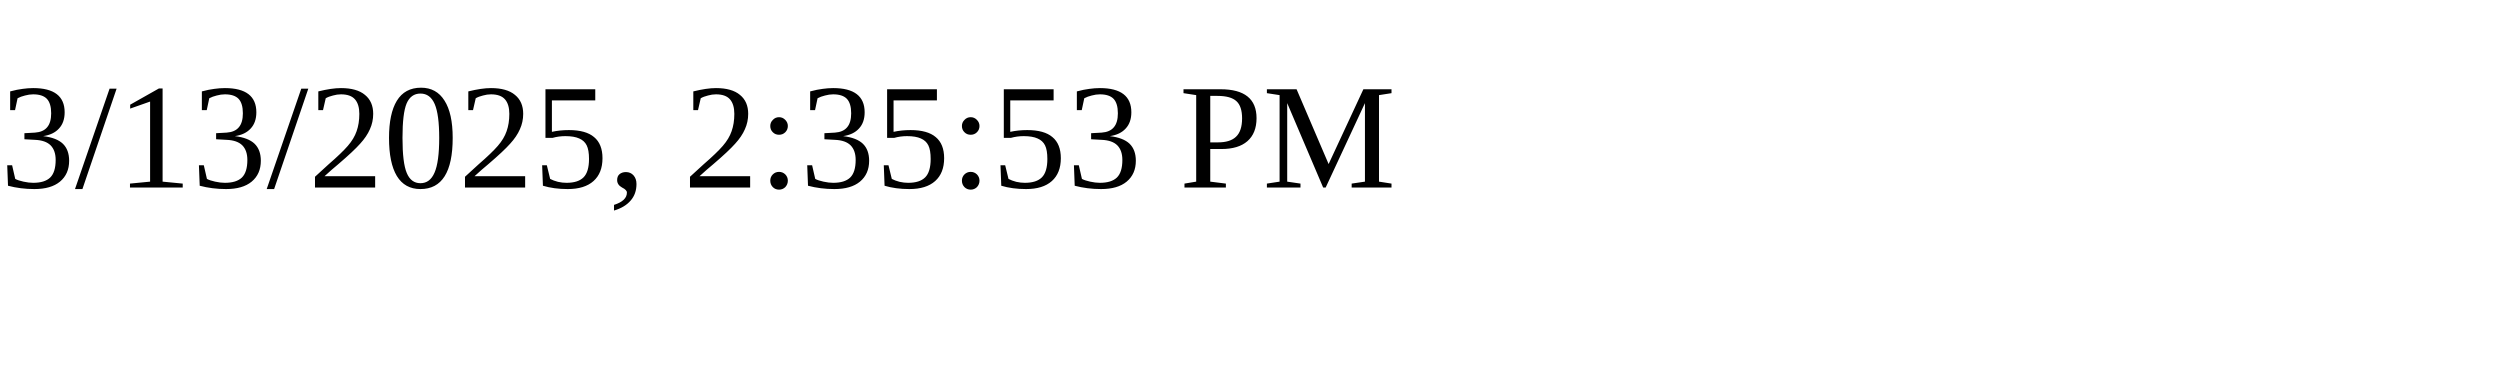
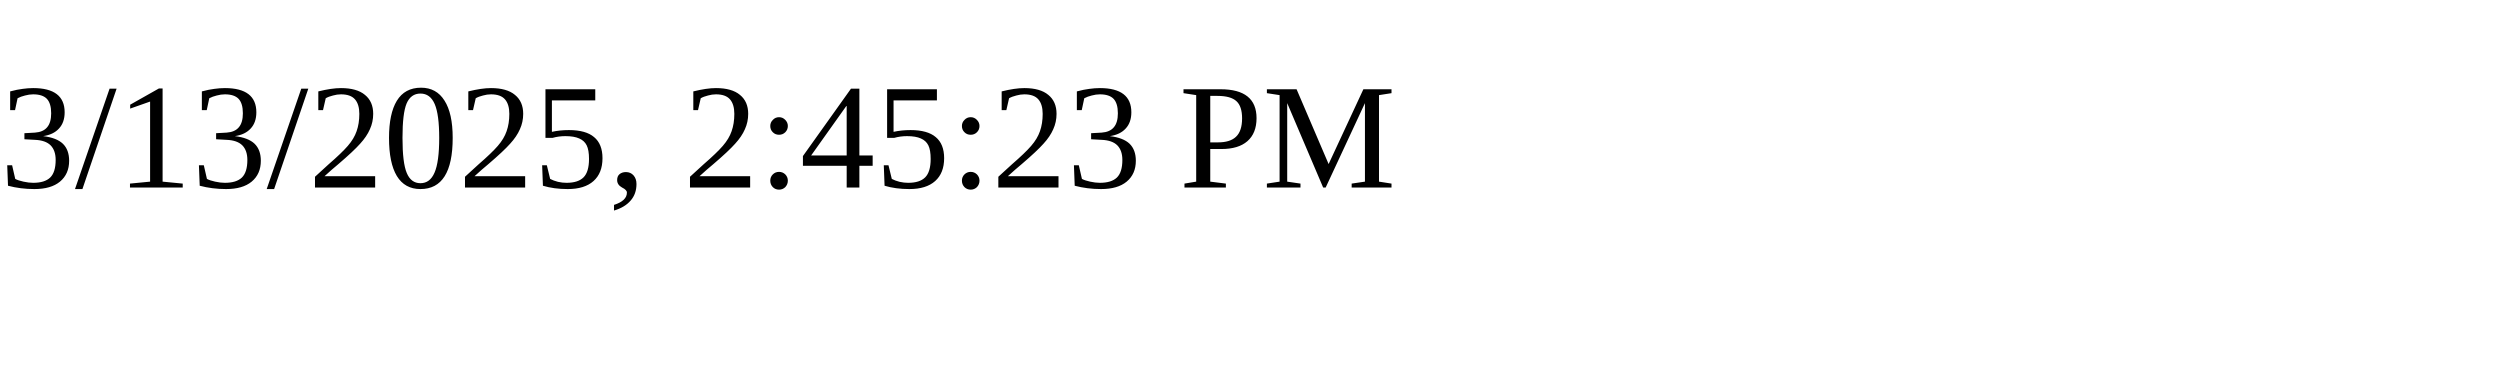
<svg xmlns="http://www.w3.org/2000/svg" height="30" width="200">
-   <text x="0" y="15">3/13/2025, 2:35:53 PM</text>
+   <text x="0" y="15">3/13/2025, 2:45:23 PM</text>
</svg>
